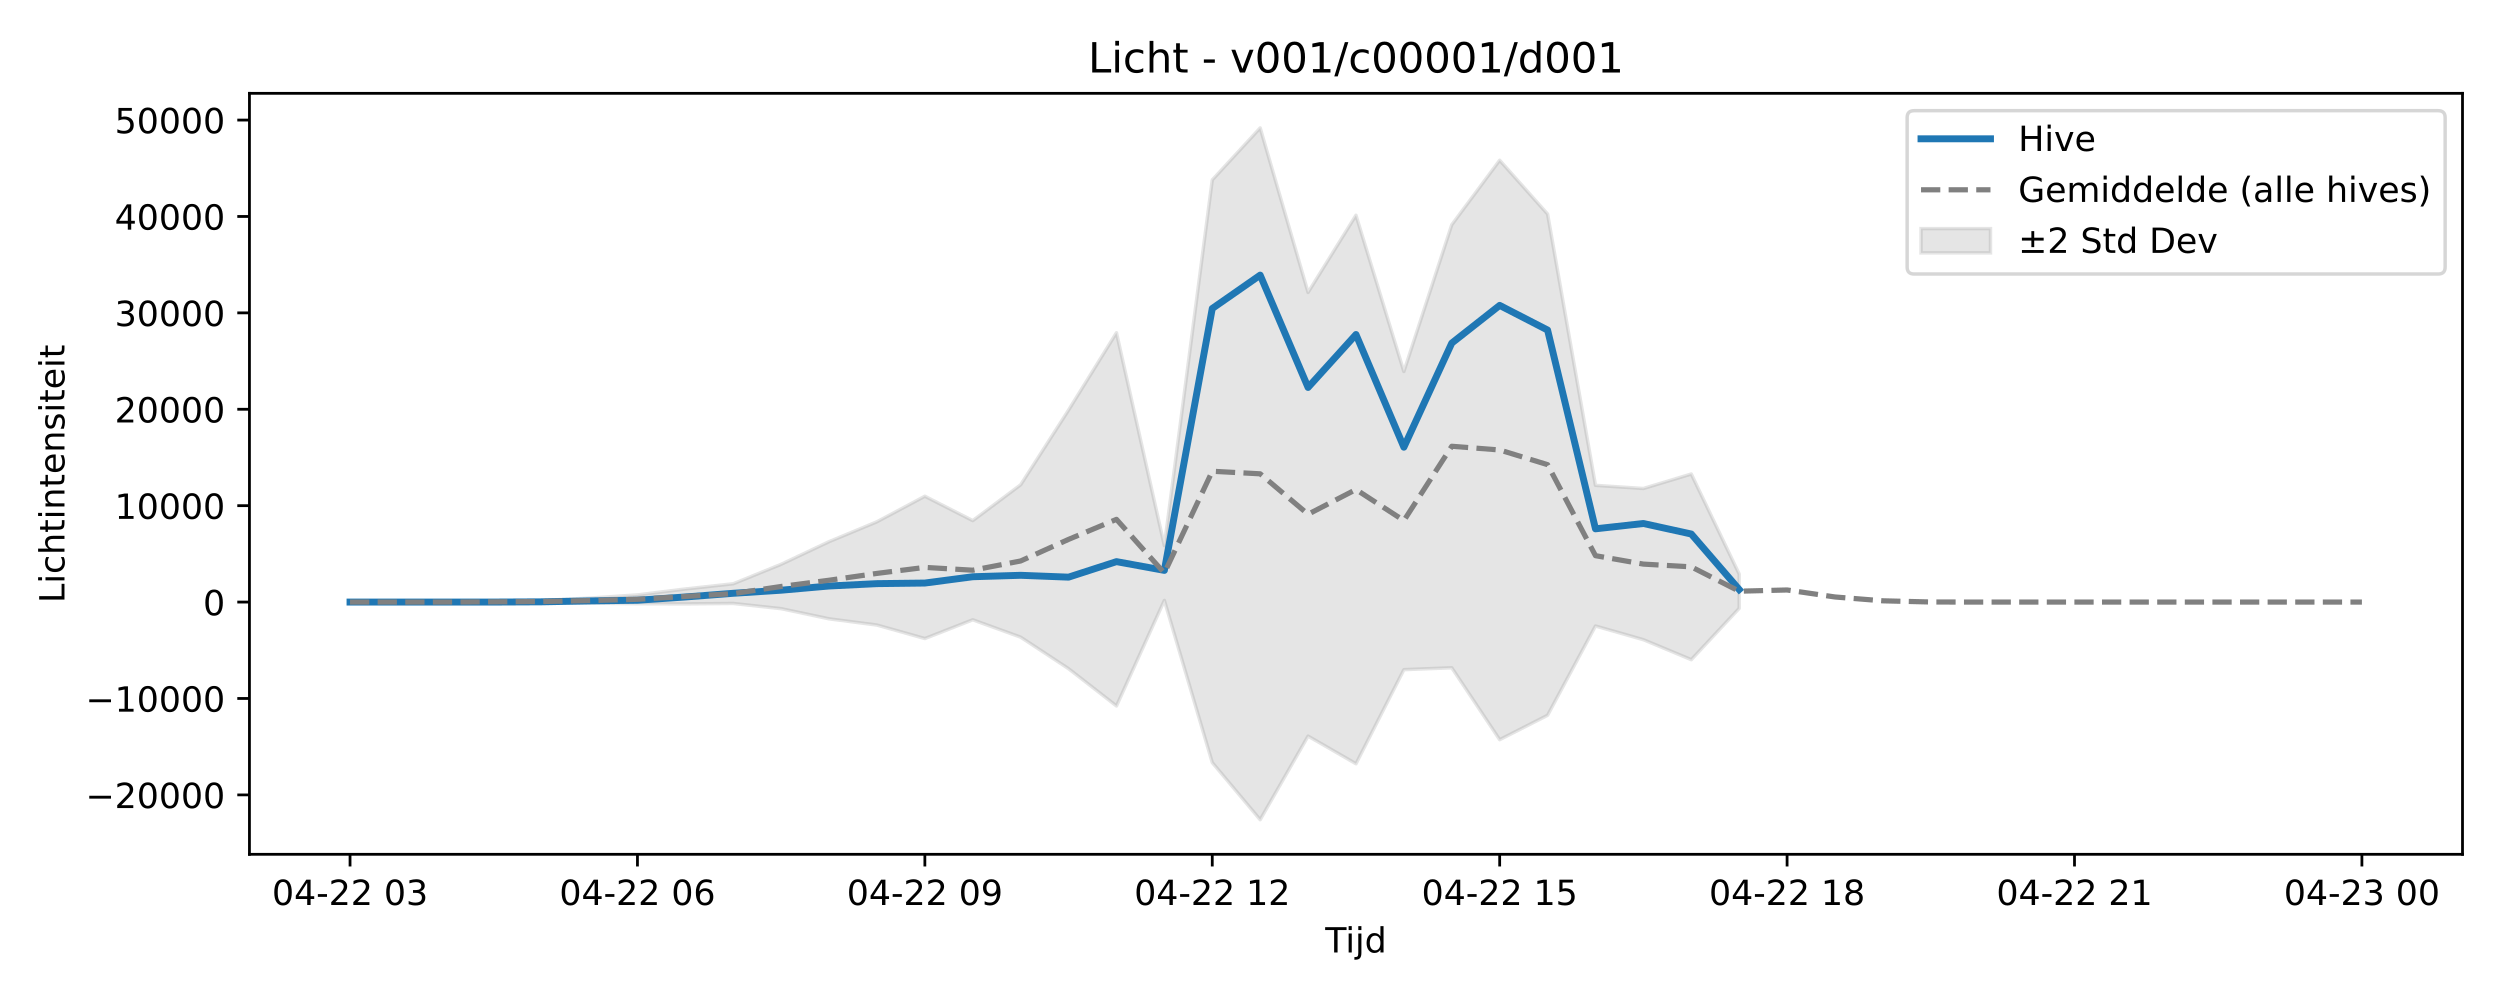
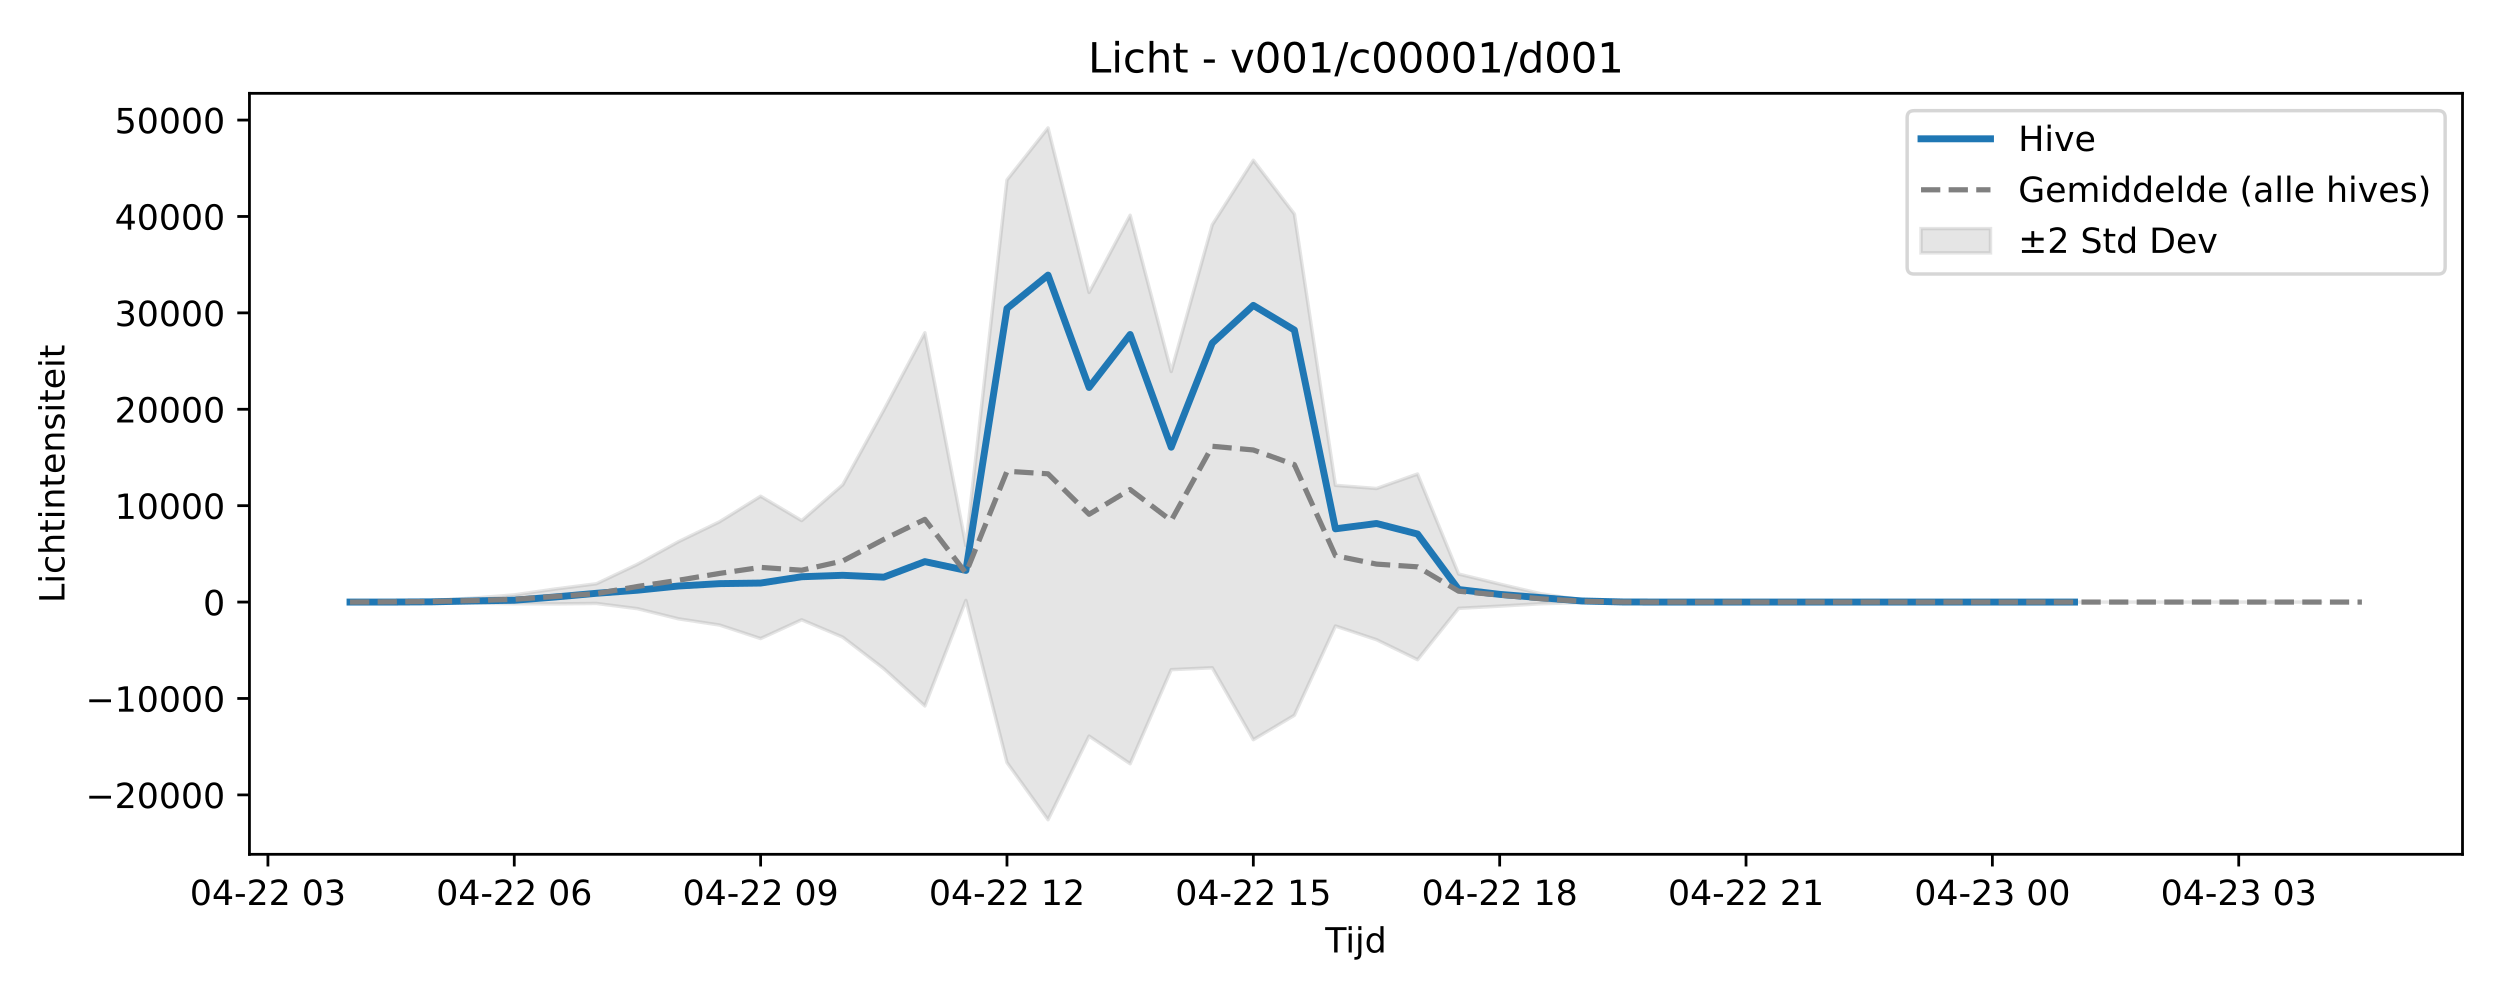
<svg xmlns="http://www.w3.org/2000/svg" xmlns:xlink="http://www.w3.org/1999/xlink" width="720pt" height="288pt" viewBox="0 0 720 288" version="1.1">
  <defs>
    <style type="text/css">*{stroke-linejoin: round; stroke-linecap: butt}</style>
  </defs>
  <g id="figure_1">
    <g id="patch_1">
      <path d="M 0 288  L 720 288  L 720 0  L 0 0  z " style="fill: #ffffff" />
    </g>
    <g id="axes_1">
      <g id="patch_2">
        <path d="M 71.84 246.04  L 709.2 246.04  L 709.2 26.88  L 71.84 26.88  z " style="fill: #ffffff" />
      </g>
      <g id="FillBetweenPolyCollection_1">
        <defs>
-           <path id="ma3b753f557" d="M 100.811 -114.601  L 100.811 -114.601  L 114.607 -114.601  L 128.402 -114.6  L 142.198 -114.486  L 155.994 -114.456  L 169.789 -114.314  L 183.585 -114.123  L 197.381 -114.081  L 211.176 -114.205  L 224.972 -112.703  L 238.768 -109.777  L 252.563 -107.984  L 266.359 -104.097  L 280.155 -109.498  L 293.95 -104.494  L 307.746 -95.418  L 321.542 -84.686  L 335.337 -115.083  L 349.133 -68.387  L 362.929 -51.922  L 376.724 -75.999  L 390.52 -68.039  L 404.316 -95.134  L 418.111 -95.68  L 431.907 -74.97  L 445.703 -82  L 459.498 -107.708  L 473.294 -103.766  L 487.09 -98.012  L 500.885 -112.794  L 500.885 -122.677  L 500.885 -122.677  L 487.09 -151.487  L 473.294 -147.311  L 459.498 -148.223  L 445.703 -226.359  L 431.907 -241.841  L 418.111 -223.268  L 404.316 -181.001  L 390.52 -226.006  L 376.724 -203.78  L 362.929 -251.158  L 349.133 -236.176  L 335.337 -130.831  L 321.542 -192.163  L 307.746 -169.901  L 293.95 -148.384  L 280.155 -138.063  L 266.359 -145.086  L 252.563 -137.736  L 238.768 -132.004  L 224.972 -125.49  L 211.176 -119.878  L 197.381 -118.375  L 183.585 -116.676  L 169.789 -115.75  L 155.994 -115.075  L 142.198 -114.841  L 128.402 -114.605  L 114.607 -114.601  L 100.811 -114.601  z " style="stroke: #808080; stroke-opacity: 0.2" />
+           <path id="m016b1393c5" d="M 100.811 -114.608  L 100.811 -114.599  L 112.636 -114.486  L 124.461 -114.456  L 136.285 -114.314  L 148.11 -114.123  L 159.935 -114.081  L 171.76 -114.205  L 183.585 -112.703  L 195.41 -109.777  L 207.235 -107.984  L 219.06 -104.097  L 230.884 -109.498  L 242.709 -104.494  L 254.534 -95.418  L 266.359 -84.686  L 278.184 -115.083  L 290.009 -68.387  L 301.834 -51.922  L 313.658 -75.999  L 325.483 -68.039  L 337.308 -95.134  L 349.133 -95.68  L 360.958 -74.97  L 372.783 -82  L 384.608 -107.708  L 396.432 -103.766  L 408.257 -98.012  L 420.082 -112.794  L 431.907 -113.43  L 443.732 -114.117  L 455.557 -114.45  L 467.382 -114.588  L 479.206 -114.601  L 491.031 -114.601  L 502.856 -114.601  L 514.681 -114.601  L 526.506 -114.601  L 538.331 -114.601  L 550.156 -114.601  L 561.98 -114.601  L 573.805 -114.601  L 585.63 -114.601  L 597.455 -114.601  L 609.28 -114.601  L 621.105 -114.601  L 632.93 -114.601  L 644.755 -114.601  L 656.579 -114.601  L 668.404 -114.6  L 668.404 -114.604  L 668.404 -114.604  L 656.579 -114.601  L 644.755 -114.601  L 632.93 -114.601  L 621.105 -114.601  L 609.28 -114.601  L 597.455 -114.601  L 585.63 -114.601  L 573.805 -114.601  L 561.98 -114.601  L 550.156 -114.601  L 538.331 -114.601  L 526.506 -114.601  L 514.681 -114.601  L 502.856 -114.601  L 491.031 -114.601  L 479.206 -114.601  L 467.382 -114.649  L 455.557 -115.218  L 443.732 -117.004  L 431.907 -119.793  L 420.082 -122.677  L 408.257 -151.487  L 396.432 -147.311  L 384.608 -148.223  L 372.783 -226.359  L 360.958 -241.841  L 349.133 -223.268  L 337.308 -181.001  L 325.483 -226.006  L 313.658 -203.78  L 301.834 -251.158  L 290.009 -236.176  L 278.184 -130.831  L 266.359 -192.163  L 254.534 -169.901  L 242.709 -148.384  L 230.884 -138.063  L 219.06 -145.086  L 207.235 -137.736  L 195.41 -132.004  L 183.585 -125.49  L 171.76 -119.878  L 159.935 -118.375  L 148.11 -116.676  L 136.285 -115.75  L 124.461 -115.075  L 112.636 -114.841  L 100.811 -114.608  z " style="stroke: #808080; stroke-opacity: 0.2" />
        </defs>
-         <g clip-path="url(#p5221fff1f2)">
-           <use xlink:href="#ma3b753f557" x="0" y="288" style="fill: #808080; fill-opacity: 0.2; stroke: #808080; stroke-opacity: 0.2" />
+         <g clip-path="url(#pf7e1bf80a8)">
+           <use xlink:href="#m016b1393c5" x="0" y="288" style="fill: #808080; fill-opacity: 0.2; stroke: #808080; stroke-opacity: 0.2" />
        </g>
      </g>
      <g id="matplotlib.axis_1">
        <g id="xtick_1">
          <g id="line2d_1">
            <defs>
-               <path id="m36a7783a3d" d="M 0 0  L 0 3.5  " style="stroke: #000000; stroke-width: 0.8" />
-             </defs>
-             <g>
-               <use xlink:href="#m36a7783a3d" x="100.811" y="246.04" style="stroke: #000000; stroke-width: 0.8" />
+               <path id="mf1c0e1a782" d="M 0 0  L 0 3.5  " style="stroke: #000000; stroke-width: 0.8" />
+             </defs>
+             <g>
+               <use xlink:href="#mf1c0e1a782" x="77.161" y="246.04" style="stroke: #000000; stroke-width: 0.8" />
            </g>
          </g>
          <g id="text_1">
-             <g transform="translate(78.33044 260.6384) scale(0.1 -0.1)">
+             <g transform="translate(54.68072 260.6384) scale(0.1 -0.1)">
              <defs>
                <path id="DejaVuSans-30" d="M 2034 4250  Q 1547 4250 1301 3770  Q 1056 3291 1056 2328  Q 1056 1369 1301 889  Q 1547 409 2034 409  Q 2525 409 2770 889  Q 3016 1369 3016 2328  Q 3016 3291 2770 3770  Q 2525 4250 2034 4250  z M 2034 4750  Q 2819 4750 3233 4129  Q 3647 3509 3647 2328  Q 3647 1150 3233 529  Q 2819 -91 2034 -91  Q 1250 -91 836 529  Q 422 1150 422 2328  Q 422 3509 836 4129  Q 1250 4750 2034 4750  z " transform="scale(0.015625)" />
                <path id="DejaVuSans-34" d="M 2419 4116  L 825 1625  L 2419 1625  L 2419 4116  z M 2253 4666  L 3047 4666  L 3047 1625  L 3713 1625  L 3713 1100  L 3047 1100  L 3047 0  L 2419 0  L 2419 1100  L 313 1100  L 313 1709  L 2253 4666  z " transform="scale(0.015625)" />
                <path id="DejaVuSans-2d" d="M 313 2009  L 1997 2009  L 1997 1497  L 313 1497  L 313 2009  z " transform="scale(0.015625)" />
                <path id="DejaVuSans-32" d="M 1228 531  L 3431 531  L 3431 0  L 469 0  L 469 531  Q 828 903 1448 1529  Q 2069 2156 2228 2338  Q 2531 2678 2651 2914  Q 2772 3150 2772 3378  Q 2772 3750 2511 3984  Q 2250 4219 1831 4219  Q 1534 4219 1204 4116  Q 875 4013 500 3803  L 500 4441  Q 881 4594 1212 4672  Q 1544 4750 1819 4750  Q 2544 4750 2975 4387  Q 3406 4025 3406 3419  Q 3406 3131 3298 2873  Q 3191 2616 2906 2266  Q 2828 2175 2409 1742  Q 1991 1309 1228 531  z " transform="scale(0.015625)" />
                <path id="DejaVuSans-20" transform="scale(0.015625)" />
                <path id="DejaVuSans-33" d="M 2597 2516  Q 3050 2419 3304 2112  Q 3559 1806 3559 1356  Q 3559 666 3084 287  Q 2609 -91 1734 -91  Q 1441 -91 1130 -33  Q 819 25 488 141  L 488 750  Q 750 597 1062 519  Q 1375 441 1716 441  Q 2309 441 2620 675  Q 2931 909 2931 1356  Q 2931 1769 2642 2001  Q 2353 2234 1838 2234  L 1294 2234  L 1294 2753  L 1863 2753  Q 2328 2753 2575 2939  Q 2822 3125 2822 3475  Q 2822 3834 2567 4026  Q 2313 4219 1838 4219  Q 1578 4219 1281 4162  Q 984 4106 628 3988  L 628 4550  Q 988 4650 1302 4700  Q 1616 4750 1894 4750  Q 2613 4750 3031 4423  Q 3450 4097 3450 3541  Q 3450 3153 3228 2886  Q 3006 2619 2597 2516  z " transform="scale(0.015625)" />
              </defs>
              <use xlink:href="#DejaVuSans-30" />
              <use xlink:href="#DejaVuSans-34" transform="translate(63.62305 0)" />
              <use xlink:href="#DejaVuSans-2d" transform="translate(127.2461 0)" />
              <use xlink:href="#DejaVuSans-32" transform="translate(163.3301 0)" />
              <use xlink:href="#DejaVuSans-32" transform="translate(226.9531 0)" />
              <use xlink:href="#DejaVuSans-20" transform="translate(290.5762 0)" />
              <use xlink:href="#DejaVuSans-30" transform="translate(322.3633 0)" />
              <use xlink:href="#DejaVuSans-33" transform="translate(385.9863 0)" />
            </g>
          </g>
        </g>
        <g id="xtick_2">
          <g id="line2d_2">
            <g>
-               <use xlink:href="#m36a7783a3d" x="183.585" y="246.04" style="stroke: #000000; stroke-width: 0.8" />
+               <use xlink:href="#mf1c0e1a782" x="148.11" y="246.04" style="stroke: #000000; stroke-width: 0.8" />
            </g>
          </g>
          <g id="text_2">
-             <g transform="translate(161.1045 260.6384) scale(0.1 -0.1)">
+             <g transform="translate(125.6299 260.6384) scale(0.1 -0.1)">
              <defs>
                <path id="DejaVuSans-36" d="M 2113 2584  Q 1688 2584 1439 2293  Q 1191 2003 1191 1497  Q 1191 994 1439 701  Q 1688 409 2113 409  Q 2538 409 2786 701  Q 3034 994 3034 1497  Q 3034 2003 2786 2293  Q 2538 2584 2113 2584  z M 3366 4563  L 3366 3988  Q 3128 4100 2886 4159  Q 2644 4219 2406 4219  Q 1781 4219 1451 3797  Q 1122 3375 1075 2522  Q 1259 2794 1537 2939  Q 1816 3084 2150 3084  Q 2853 3084 3261 2657  Q 3669 2231 3669 1497  Q 3669 778 3244 343  Q 2819 -91 2113 -91  Q 1303 -91 875 529  Q 447 1150 447 2328  Q 447 3434 972 4092  Q 1497 4750 2381 4750  Q 2619 4750 2861 4703  Q 3103 4656 3366 4563  z " transform="scale(0.015625)" />
              </defs>
              <use xlink:href="#DejaVuSans-30" />
              <use xlink:href="#DejaVuSans-34" transform="translate(63.62305 0)" />
              <use xlink:href="#DejaVuSans-2d" transform="translate(127.2461 0)" />
              <use xlink:href="#DejaVuSans-32" transform="translate(163.3301 0)" />
              <use xlink:href="#DejaVuSans-32" transform="translate(226.9531 0)" />
              <use xlink:href="#DejaVuSans-20" transform="translate(290.5762 0)" />
              <use xlink:href="#DejaVuSans-30" transform="translate(322.3633 0)" />
              <use xlink:href="#DejaVuSans-36" transform="translate(385.9863 0)" />
            </g>
          </g>
        </g>
        <g id="xtick_3">
          <g id="line2d_3">
            <g>
-               <use xlink:href="#m36a7783a3d" x="266.359" y="246.04" style="stroke: #000000; stroke-width: 0.8" />
+               <use xlink:href="#mf1c0e1a782" x="219.06" y="246.04" style="stroke: #000000; stroke-width: 0.8" />
            </g>
          </g>
          <g id="text_3">
-             <g transform="translate(243.8785 260.6384) scale(0.1 -0.1)">
+             <g transform="translate(196.579 260.6384) scale(0.1 -0.1)">
              <defs>
                <path id="DejaVuSans-39" d="M 703 97  L 703 672  Q 941 559 1184 500  Q 1428 441 1663 441  Q 2288 441 2617 861  Q 2947 1281 2994 2138  Q 2813 1869 2534 1725  Q 2256 1581 1919 1581  Q 1219 1581 811 2004  Q 403 2428 403 3163  Q 403 3881 828 4315  Q 1253 4750 1959 4750  Q 2769 4750 3195 4129  Q 3622 3509 3622 2328  Q 3622 1225 3098 567  Q 2575 -91 1691 -91  Q 1453 -91 1209 -44  Q 966 3 703 97  z M 1959 2075  Q 2384 2075 2632 2365  Q 2881 2656 2881 3163  Q 2881 3666 2632 3958  Q 2384 4250 1959 4250  Q 1534 4250 1286 3958  Q 1038 3666 1038 3163  Q 1038 2656 1286 2365  Q 1534 2075 1959 2075  z " transform="scale(0.015625)" />
              </defs>
              <use xlink:href="#DejaVuSans-30" />
              <use xlink:href="#DejaVuSans-34" transform="translate(63.62305 0)" />
              <use xlink:href="#DejaVuSans-2d" transform="translate(127.2461 0)" />
              <use xlink:href="#DejaVuSans-32" transform="translate(163.3301 0)" />
              <use xlink:href="#DejaVuSans-32" transform="translate(226.9531 0)" />
              <use xlink:href="#DejaVuSans-20" transform="translate(290.5762 0)" />
              <use xlink:href="#DejaVuSans-30" transform="translate(322.3633 0)" />
              <use xlink:href="#DejaVuSans-39" transform="translate(385.9863 0)" />
            </g>
          </g>
        </g>
        <g id="xtick_4">
          <g id="line2d_4">
            <g>
-               <use xlink:href="#m36a7783a3d" x="349.133" y="246.04" style="stroke: #000000; stroke-width: 0.8" />
+               <use xlink:href="#mf1c0e1a782" x="290.009" y="246.04" style="stroke: #000000; stroke-width: 0.8" />
            </g>
          </g>
          <g id="text_4">
-             <g transform="translate(326.6525 260.6384) scale(0.1 -0.1)">
+             <g transform="translate(267.5282 260.6384) scale(0.1 -0.1)">
              <defs>
                <path id="DejaVuSans-31" d="M 794 531  L 1825 531  L 1825 4091  L 703 3866  L 703 4441  L 1819 4666  L 2450 4666  L 2450 531  L 3481 531  L 3481 0  L 794 0  L 794 531  z " transform="scale(0.015625)" />
              </defs>
              <use xlink:href="#DejaVuSans-30" />
              <use xlink:href="#DejaVuSans-34" transform="translate(63.62305 0)" />
              <use xlink:href="#DejaVuSans-2d" transform="translate(127.2461 0)" />
              <use xlink:href="#DejaVuSans-32" transform="translate(163.3301 0)" />
              <use xlink:href="#DejaVuSans-32" transform="translate(226.9531 0)" />
              <use xlink:href="#DejaVuSans-20" transform="translate(290.5762 0)" />
              <use xlink:href="#DejaVuSans-31" transform="translate(322.3633 0)" />
              <use xlink:href="#DejaVuSans-32" transform="translate(385.9863 0)" />
            </g>
          </g>
        </g>
        <g id="xtick_5">
          <g id="line2d_5">
            <g>
-               <use xlink:href="#m36a7783a3d" x="431.907" y="246.04" style="stroke: #000000; stroke-width: 0.8" />
+               <use xlink:href="#mf1c0e1a782" x="360.958" y="246.04" style="stroke: #000000; stroke-width: 0.8" />
            </g>
          </g>
          <g id="text_5">
-             <g transform="translate(409.4265 260.6384) scale(0.1 -0.1)">
+             <g transform="translate(338.4774 260.6384) scale(0.1 -0.1)">
              <defs>
                <path id="DejaVuSans-35" d="M 691 4666  L 3169 4666  L 3169 4134  L 1269 4134  L 1269 2991  Q 1406 3038 1543 3061  Q 1681 3084 1819 3084  Q 2600 3084 3056 2656  Q 3513 2228 3513 1497  Q 3513 744 3044 326  Q 2575 -91 1722 -91  Q 1428 -91 1123 -41  Q 819 9 494 109  L 494 744  Q 775 591 1075 516  Q 1375 441 1709 441  Q 2250 441 2565 725  Q 2881 1009 2881 1497  Q 2881 1984 2565 2268  Q 2250 2553 1709 2553  Q 1456 2553 1204 2497  Q 953 2441 691 2322  L 691 4666  z " transform="scale(0.015625)" />
              </defs>
              <use xlink:href="#DejaVuSans-30" />
              <use xlink:href="#DejaVuSans-34" transform="translate(63.62305 0)" />
              <use xlink:href="#DejaVuSans-2d" transform="translate(127.2461 0)" />
              <use xlink:href="#DejaVuSans-32" transform="translate(163.3301 0)" />
              <use xlink:href="#DejaVuSans-32" transform="translate(226.9531 0)" />
              <use xlink:href="#DejaVuSans-20" transform="translate(290.5762 0)" />
              <use xlink:href="#DejaVuSans-31" transform="translate(322.3633 0)" />
              <use xlink:href="#DejaVuSans-35" transform="translate(385.9863 0)" />
            </g>
          </g>
        </g>
        <g id="xtick_6">
          <g id="line2d_6">
            <g>
-               <use xlink:href="#m36a7783a3d" x="514.681" y="246.04" style="stroke: #000000; stroke-width: 0.8" />
+               <use xlink:href="#mf1c0e1a782" x="431.907" y="246.04" style="stroke: #000000; stroke-width: 0.8" />
            </g>
          </g>
          <g id="text_6">
-             <g transform="translate(492.2006 260.6384) scale(0.1 -0.1)">
+             <g transform="translate(409.4265 260.6384) scale(0.1 -0.1)">
              <defs>
                <path id="DejaVuSans-38" d="M 2034 2216  Q 1584 2216 1326 1975  Q 1069 1734 1069 1313  Q 1069 891 1326 650  Q 1584 409 2034 409  Q 2484 409 2743 651  Q 3003 894 3003 1313  Q 3003 1734 2745 1975  Q 2488 2216 2034 2216  z M 1403 2484  Q 997 2584 770 2862  Q 544 3141 544 3541  Q 544 4100 942 4425  Q 1341 4750 2034 4750  Q 2731 4750 3128 4425  Q 3525 4100 3525 3541  Q 3525 3141 3298 2862  Q 3072 2584 2669 2484  Q 3125 2378 3379 2068  Q 3634 1759 3634 1313  Q 3634 634 3220 271  Q 2806 -91 2034 -91  Q 1263 -91 848 271  Q 434 634 434 1313  Q 434 1759 690 2068  Q 947 2378 1403 2484  z M 1172 3481  Q 1172 3119 1398 2916  Q 1625 2713 2034 2713  Q 2441 2713 2670 2916  Q 2900 3119 2900 3481  Q 2900 3844 2670 4047  Q 2441 4250 2034 4250  Q 1625 4250 1398 4047  Q 1172 3844 1172 3481  z " transform="scale(0.015625)" />
              </defs>
              <use xlink:href="#DejaVuSans-30" />
              <use xlink:href="#DejaVuSans-34" transform="translate(63.62305 0)" />
              <use xlink:href="#DejaVuSans-2d" transform="translate(127.2461 0)" />
              <use xlink:href="#DejaVuSans-32" transform="translate(163.3301 0)" />
              <use xlink:href="#DejaVuSans-32" transform="translate(226.9531 0)" />
              <use xlink:href="#DejaVuSans-20" transform="translate(290.5762 0)" />
              <use xlink:href="#DejaVuSans-31" transform="translate(322.3633 0)" />
              <use xlink:href="#DejaVuSans-38" transform="translate(385.9863 0)" />
            </g>
          </g>
        </g>
        <g id="xtick_7">
          <g id="line2d_7">
            <g>
-               <use xlink:href="#m36a7783a3d" x="597.455" y="246.04" style="stroke: #000000; stroke-width: 0.8" />
+               <use xlink:href="#mf1c0e1a782" x="502.856" y="246.04" style="stroke: #000000; stroke-width: 0.8" />
            </g>
          </g>
          <g id="text_7">
-             <g transform="translate(574.9746 260.6384) scale(0.1 -0.1)">
+             <g transform="translate(480.3757 260.6384) scale(0.1 -0.1)">
              <use xlink:href="#DejaVuSans-30" />
              <use xlink:href="#DejaVuSans-34" transform="translate(63.62305 0)" />
              <use xlink:href="#DejaVuSans-2d" transform="translate(127.2461 0)" />
              <use xlink:href="#DejaVuSans-32" transform="translate(163.3301 0)" />
              <use xlink:href="#DejaVuSans-32" transform="translate(226.9531 0)" />
              <use xlink:href="#DejaVuSans-20" transform="translate(290.5762 0)" />
              <use xlink:href="#DejaVuSans-32" transform="translate(322.3633 0)" />
              <use xlink:href="#DejaVuSans-31" transform="translate(385.9863 0)" />
            </g>
          </g>
        </g>
        <g id="xtick_8">
          <g id="line2d_8">
            <g>
-               <use xlink:href="#m36a7783a3d" x="680.229" y="246.04" style="stroke: #000000; stroke-width: 0.8" />
+               <use xlink:href="#mf1c0e1a782" x="573.805" y="246.04" style="stroke: #000000; stroke-width: 0.8" />
            </g>
          </g>
          <g id="text_8">
-             <g transform="translate(657.7486 260.6384) scale(0.1 -0.1)">
+             <g transform="translate(551.3249 260.6384) scale(0.1 -0.1)">
              <use xlink:href="#DejaVuSans-30" />
              <use xlink:href="#DejaVuSans-34" transform="translate(63.62305 0)" />
              <use xlink:href="#DejaVuSans-2d" transform="translate(127.2461 0)" />
              <use xlink:href="#DejaVuSans-32" transform="translate(163.3301 0)" />
              <use xlink:href="#DejaVuSans-33" transform="translate(226.9531 0)" />
              <use xlink:href="#DejaVuSans-20" transform="translate(290.5762 0)" />
              <use xlink:href="#DejaVuSans-30" transform="translate(322.3633 0)" />
              <use xlink:href="#DejaVuSans-30" transform="translate(385.9863 0)" />
            </g>
          </g>
        </g>
-         <g id="text_9">
+         <g id="xtick_9">
+           <g id="line2d_9">
+             <g>
+               <use xlink:href="#mf1c0e1a782" x="644.755" y="246.04" style="stroke: #000000; stroke-width: 0.8" />
+             </g>
+           </g>
+           <g id="text_9">
+             <g transform="translate(622.274 260.6384) scale(0.1 -0.1)">
+               <use xlink:href="#DejaVuSans-30" />
+               <use xlink:href="#DejaVuSans-34" transform="translate(63.62305 0)" />
+               <use xlink:href="#DejaVuSans-2d" transform="translate(127.2461 0)" />
+               <use xlink:href="#DejaVuSans-32" transform="translate(163.3301 0)" />
+               <use xlink:href="#DejaVuSans-33" transform="translate(226.9531 0)" />
+               <use xlink:href="#DejaVuSans-20" transform="translate(290.5762 0)" />
+               <use xlink:href="#DejaVuSans-30" transform="translate(322.3633 0)" />
+               <use xlink:href="#DejaVuSans-33" transform="translate(385.9863 0)" />
+             </g>
+           </g>
+         </g>
+         <g id="text_10">
          <g transform="translate(381.67 274.3166) scale(0.1 -0.1)">
            <defs>
              <path id="DejaVuSans-54" d="M -19 4666  L 3928 4666  L 3928 4134  L 2272 4134  L 2272 0  L 1638 0  L 1638 4134  L -19 4134  L -19 4666  z " transform="scale(0.015625)" />
              <path id="DejaVuSans-69" d="M 603 3500  L 1178 3500  L 1178 0  L 603 0  L 603 3500  z M 603 4863  L 1178 4863  L 1178 4134  L 603 4134  L 603 4863  z " transform="scale(0.015625)" />
              <path id="DejaVuSans-6a" d="M 603 3500  L 1178 3500  L 1178 -63  Q 1178 -731 923 -1031  Q 669 -1331 103 -1331  L -116 -1331  L -116 -844  L 38 -844  Q 366 -844 484 -692  Q 603 -541 603 -63  L 603 3500  z M 603 4863  L 1178 4863  L 1178 4134  L 603 4134  L 603 4863  z " transform="scale(0.015625)" />
              <path id="DejaVuSans-64" d="M 2906 2969  L 2906 4863  L 3481 4863  L 3481 0  L 2906 0  L 2906 525  Q 2725 213 2448 61  Q 2172 -91 1784 -91  Q 1150 -91 751 415  Q 353 922 353 1747  Q 353 2572 751 3078  Q 1150 3584 1784 3584  Q 2172 3584 2448 3432  Q 2725 3281 2906 2969  z M 947 1747  Q 947 1113 1208 752  Q 1469 391 1925 391  Q 2381 391 2643 752  Q 2906 1113 2906 1747  Q 2906 2381 2643 2742  Q 2381 3103 1925 3103  Q 1469 3103 1208 2742  Q 947 2381 947 1747  z " transform="scale(0.015625)" />
            </defs>
            <use xlink:href="#DejaVuSans-54" />
            <use xlink:href="#DejaVuSans-69" transform="translate(57.95898 0)" />
            <use xlink:href="#DejaVuSans-6a" transform="translate(85.74219 0)" />
            <use xlink:href="#DejaVuSans-64" transform="translate(113.5254 0)" />
          </g>
        </g>
      </g>
      <g id="matplotlib.axis_2">
        <g id="ytick_1">
-           <g id="line2d_9">
-             <defs>
-               <path id="mb4a97a7950" d="M 0 0  L -3.5 0  " style="stroke: #000000; stroke-width: 0.8" />
-             </defs>
-             <g>
-               <use xlink:href="#mb4a97a7950" x="71.84" y="228.928" style="stroke: #000000; stroke-width: 0.8" />
-             </g>
-           </g>
-           <g id="text_10">
+           <g id="line2d_10">
+             <defs>
+               <path id="m9970ca9712" d="M 0 0  L -3.5 0  " style="stroke: #000000; stroke-width: 0.8" />
+             </defs>
+             <g>
+               <use xlink:href="#m9970ca9712" x="71.84" y="228.928" style="stroke: #000000; stroke-width: 0.8" />
+             </g>
+           </g>
+           <g id="text_11">
            <g transform="translate(24.64781 232.7272) scale(0.1 -0.1)">
              <defs>
                <path id="DejaVuSans-2212" d="M 678 2272  L 4684 2272  L 4684 1741  L 678 1741  L 678 2272  z " transform="scale(0.015625)" />
              </defs>
              <use xlink:href="#DejaVuSans-2212" />
              <use xlink:href="#DejaVuSans-32" transform="translate(83.78906 0)" />
              <use xlink:href="#DejaVuSans-30" transform="translate(147.4121 0)" />
              <use xlink:href="#DejaVuSans-30" transform="translate(211.0352 0)" />
              <use xlink:href="#DejaVuSans-30" transform="translate(274.6582 0)" />
              <use xlink:href="#DejaVuSans-30" transform="translate(338.2812 0)" />
            </g>
          </g>
        </g>
        <g id="ytick_2">
-           <g id="line2d_10">
-             <g>
-               <use xlink:href="#mb4a97a7950" x="71.84" y="201.163" style="stroke: #000000; stroke-width: 0.8" />
-             </g>
-           </g>
-           <g id="text_11">
+           <g id="line2d_11">
+             <g>
+               <use xlink:href="#m9970ca9712" x="71.84" y="201.163" style="stroke: #000000; stroke-width: 0.8" />
+             </g>
+           </g>
+           <g id="text_12">
            <g transform="translate(24.64781 204.9625) scale(0.1 -0.1)">
              <use xlink:href="#DejaVuSans-2212" />
              <use xlink:href="#DejaVuSans-31" transform="translate(83.78906 0)" />
              <use xlink:href="#DejaVuSans-30" transform="translate(147.4121 0)" />
              <use xlink:href="#DejaVuSans-30" transform="translate(211.0352 0)" />
              <use xlink:href="#DejaVuSans-30" transform="translate(274.6582 0)" />
              <use xlink:href="#DejaVuSans-30" transform="translate(338.2812 0)" />
            </g>
          </g>
        </g>
        <g id="ytick_3">
-           <g id="line2d_11">
-             <g>
-               <use xlink:href="#mb4a97a7950" x="71.84" y="173.399" style="stroke: #000000; stroke-width: 0.8" />
-             </g>
-           </g>
-           <g id="text_12">
+           <g id="line2d_12">
+             <g>
+               <use xlink:href="#m9970ca9712" x="71.84" y="173.399" style="stroke: #000000; stroke-width: 0.8" />
+             </g>
+           </g>
+           <g id="text_13">
            <g transform="translate(58.4775 177.1978) scale(0.1 -0.1)">
              <use xlink:href="#DejaVuSans-30" />
            </g>
          </g>
        </g>
        <g id="ytick_4">
-           <g id="line2d_12">
-             <g>
-               <use xlink:href="#mb4a97a7950" x="71.84" y="145.634" style="stroke: #000000; stroke-width: 0.8" />
-             </g>
-           </g>
-           <g id="text_13">
+           <g id="line2d_13">
+             <g>
+               <use xlink:href="#m9970ca9712" x="71.84" y="145.634" style="stroke: #000000; stroke-width: 0.8" />
+             </g>
+           </g>
+           <g id="text_14">
            <g transform="translate(33.0275 149.4331) scale(0.1 -0.1)">
              <use xlink:href="#DejaVuSans-31" />
              <use xlink:href="#DejaVuSans-30" transform="translate(63.62305 0)" />
              <use xlink:href="#DejaVuSans-30" transform="translate(127.2461 0)" />
              <use xlink:href="#DejaVuSans-30" transform="translate(190.8691 0)" />
              <use xlink:href="#DejaVuSans-30" transform="translate(254.4922 0)" />
            </g>
          </g>
        </g>
        <g id="ytick_5">
-           <g id="line2d_13">
-             <g>
-               <use xlink:href="#mb4a97a7950" x="71.84" y="117.869" style="stroke: #000000; stroke-width: 0.8" />
-             </g>
-           </g>
-           <g id="text_14">
+           <g id="line2d_14">
+             <g>
+               <use xlink:href="#m9970ca9712" x="71.84" y="117.869" style="stroke: #000000; stroke-width: 0.8" />
+             </g>
+           </g>
+           <g id="text_15">
            <g transform="translate(33.0275 121.6685) scale(0.1 -0.1)">
              <use xlink:href="#DejaVuSans-32" />
              <use xlink:href="#DejaVuSans-30" transform="translate(63.62305 0)" />
              <use xlink:href="#DejaVuSans-30" transform="translate(127.2461 0)" />
              <use xlink:href="#DejaVuSans-30" transform="translate(190.8691 0)" />
              <use xlink:href="#DejaVuSans-30" transform="translate(254.4922 0)" />
            </g>
          </g>
        </g>
        <g id="ytick_6">
-           <g id="line2d_14">
-             <g>
-               <use xlink:href="#mb4a97a7950" x="71.84" y="90.105" style="stroke: #000000; stroke-width: 0.8" />
-             </g>
-           </g>
-           <g id="text_15">
+           <g id="line2d_15">
+             <g>
+               <use xlink:href="#m9970ca9712" x="71.84" y="90.105" style="stroke: #000000; stroke-width: 0.8" />
+             </g>
+           </g>
+           <g id="text_16">
            <g transform="translate(33.0275 93.90377) scale(0.1 -0.1)">
              <use xlink:href="#DejaVuSans-33" />
              <use xlink:href="#DejaVuSans-30" transform="translate(63.62305 0)" />
              <use xlink:href="#DejaVuSans-30" transform="translate(127.2461 0)" />
              <use xlink:href="#DejaVuSans-30" transform="translate(190.8691 0)" />
              <use xlink:href="#DejaVuSans-30" transform="translate(254.4922 0)" />
            </g>
          </g>
        </g>
        <g id="ytick_7">
-           <g id="line2d_15">
-             <g>
-               <use xlink:href="#mb4a97a7950" x="71.84" y="62.34" style="stroke: #000000; stroke-width: 0.8" />
-             </g>
-           </g>
-           <g id="text_16">
+           <g id="line2d_16">
+             <g>
+               <use xlink:href="#m9970ca9712" x="71.84" y="62.34" style="stroke: #000000; stroke-width: 0.8" />
+             </g>
+           </g>
+           <g id="text_17">
            <g transform="translate(33.0275 66.13909) scale(0.1 -0.1)">
              <use xlink:href="#DejaVuSans-34" />
              <use xlink:href="#DejaVuSans-30" transform="translate(63.62305 0)" />
              <use xlink:href="#DejaVuSans-30" transform="translate(127.2461 0)" />
              <use xlink:href="#DejaVuSans-30" transform="translate(190.8691 0)" />
              <use xlink:href="#DejaVuSans-30" transform="translate(254.4922 0)" />
            </g>
          </g>
        </g>
        <g id="ytick_8">
-           <g id="line2d_16">
-             <g>
-               <use xlink:href="#mb4a97a7950" x="71.84" y="34.575" style="stroke: #000000; stroke-width: 0.8" />
-             </g>
-           </g>
-           <g id="text_17">
+           <g id="line2d_17">
+             <g>
+               <use xlink:href="#m9970ca9712" x="71.84" y="34.575" style="stroke: #000000; stroke-width: 0.8" />
+             </g>
+           </g>
+           <g id="text_18">
            <g transform="translate(33.0275 38.37441) scale(0.1 -0.1)">
              <use xlink:href="#DejaVuSans-35" />
              <use xlink:href="#DejaVuSans-30" transform="translate(63.62305 0)" />
              <use xlink:href="#DejaVuSans-30" transform="translate(127.2461 0)" />
              <use xlink:href="#DejaVuSans-30" transform="translate(190.8691 0)" />
              <use xlink:href="#DejaVuSans-30" transform="translate(254.4922 0)" />
            </g>
          </g>
        </g>
-         <g id="text_18">
+         <g id="text_19">
          <g transform="translate(18.56812 173.6561) rotate(-90) scale(0.1 -0.1)">
            <defs>
              <path id="DejaVuSans-4c" d="M 628 4666  L 1259 4666  L 1259 531  L 3531 531  L 3531 0  L 628 0  L 628 4666  z " transform="scale(0.015625)" />
              <path id="DejaVuSans-63" d="M 3122 3366  L 3122 2828  Q 2878 2963 2633 3030  Q 2388 3097 2138 3097  Q 1578 3097 1268 2742  Q 959 2388 959 1747  Q 959 1106 1268 751  Q 1578 397 2138 397  Q 2388 397 2633 464  Q 2878 531 3122 666  L 3122 134  Q 2881 22 2623 -34  Q 2366 -91 2075 -91  Q 1284 -91 818 406  Q 353 903 353 1747  Q 353 2603 823 3093  Q 1294 3584 2113 3584  Q 2378 3584 2631 3529  Q 2884 3475 3122 3366  z " transform="scale(0.015625)" />
              <path id="DejaVuSans-68" d="M 3513 2113  L 3513 0  L 2938 0  L 2938 2094  Q 2938 2591 2744 2837  Q 2550 3084 2163 3084  Q 1697 3084 1428 2787  Q 1159 2491 1159 1978  L 1159 0  L 581 0  L 581 4863  L 1159 4863  L 1159 2956  Q 1366 3272 1645 3428  Q 1925 3584 2291 3584  Q 2894 3584 3203 3211  Q 3513 2838 3513 2113  z " transform="scale(0.015625)" />
              <path id="DejaVuSans-74" d="M 1172 4494  L 1172 3500  L 2356 3500  L 2356 3053  L 1172 3053  L 1172 1153  Q 1172 725 1289 603  Q 1406 481 1766 481  L 2356 481  L 2356 0  L 1766 0  Q 1100 0 847 248  Q 594 497 594 1153  L 594 3053  L 172 3053  L 172 3500  L 594 3500  L 594 4494  L 1172 4494  z " transform="scale(0.015625)" />
              <path id="DejaVuSans-6e" d="M 3513 2113  L 3513 0  L 2938 0  L 2938 2094  Q 2938 2591 2744 2837  Q 2550 3084 2163 3084  Q 1697 3084 1428 2787  Q 1159 2491 1159 1978  L 1159 0  L 581 0  L 581 3500  L 1159 3500  L 1159 2956  Q 1366 3272 1645 3428  Q 1925 3584 2291 3584  Q 2894 3584 3203 3211  Q 3513 2838 3513 2113  z " transform="scale(0.015625)" />
              <path id="DejaVuSans-65" d="M 3597 1894  L 3597 1613  L 953 1613  Q 991 1019 1311 708  Q 1631 397 2203 397  Q 2534 397 2845 478  Q 3156 559 3463 722  L 3463 178  Q 3153 47 2828 -22  Q 2503 -91 2169 -91  Q 1331 -91 842 396  Q 353 884 353 1716  Q 353 2575 817 3079  Q 1281 3584 2069 3584  Q 2775 3584 3186 3129  Q 3597 2675 3597 1894  z M 3022 2063  Q 3016 2534 2758 2815  Q 2500 3097 2075 3097  Q 1594 3097 1305 2825  Q 1016 2553 972 2059  L 3022 2063  z " transform="scale(0.015625)" />
              <path id="DejaVuSans-73" d="M 2834 3397  L 2834 2853  Q 2591 2978 2328 3040  Q 2066 3103 1784 3103  Q 1356 3103 1142 2972  Q 928 2841 928 2578  Q 928 2378 1081 2264  Q 1234 2150 1697 2047  L 1894 2003  Q 2506 1872 2764 1633  Q 3022 1394 3022 966  Q 3022 478 2636 193  Q 2250 -91 1575 -91  Q 1294 -91 989 -36  Q 684 19 347 128  L 347 722  Q 666 556 975 473  Q 1284 391 1588 391  Q 1994 391 2212 530  Q 2431 669 2431 922  Q 2431 1156 2273 1281  Q 2116 1406 1581 1522  L 1381 1569  Q 847 1681 609 1914  Q 372 2147 372 2553  Q 372 3047 722 3315  Q 1072 3584 1716 3584  Q 2034 3584 2315 3537  Q 2597 3491 2834 3397  z " transform="scale(0.015625)" />
            </defs>
            <use xlink:href="#DejaVuSans-4c" />
            <use xlink:href="#DejaVuSans-69" transform="translate(55.71289 0)" />
            <use xlink:href="#DejaVuSans-63" transform="translate(83.49609 0)" />
            <use xlink:href="#DejaVuSans-68" transform="translate(138.4766 0)" />
            <use xlink:href="#DejaVuSans-74" transform="translate(201.8555 0)" />
            <use xlink:href="#DejaVuSans-69" transform="translate(241.0645 0)" />
            <use xlink:href="#DejaVuSans-6e" transform="translate(268.8477 0)" />
            <use xlink:href="#DejaVuSans-74" transform="translate(332.2266 0)" />
            <use xlink:href="#DejaVuSans-65" transform="translate(371.4355 0)" />
            <use xlink:href="#DejaVuSans-6e" transform="translate(432.959 0)" />
            <use xlink:href="#DejaVuSans-73" transform="translate(496.3379 0)" />
            <use xlink:href="#DejaVuSans-69" transform="translate(548.4375 0)" />
            <use xlink:href="#DejaVuSans-74" transform="translate(576.2207 0)" />
            <use xlink:href="#DejaVuSans-65" transform="translate(615.4297 0)" />
            <use xlink:href="#DejaVuSans-69" transform="translate(676.9531 0)" />
            <use xlink:href="#DejaVuSans-74" transform="translate(704.7363 0)" />
          </g>
        </g>
      </g>
-       <g id="line2d_17">
-         <path d="M 100.811 173.399  L 114.607 173.399  L 128.402 173.399  L 142.198 173.395  L 155.994 173.329  L 169.789 173.062  L 183.585 172.871  L 197.381 171.928  L 211.176 170.867  L 224.972 169.98  L 238.768 168.768  L 252.563 168.089  L 266.359 167.917  L 280.155 166.102  L 293.95 165.687  L 307.746 166.22  L 321.542 161.75  L 335.337 164.27  L 349.133 88.844  L 362.929 79.239  L 376.724 111.582  L 390.52 96.342  L 404.316 128.789  L 418.111 98.808  L 431.907 87.951  L 445.703 95.056  L 459.498 152.3  L 473.294 150.766  L 487.09 153.797  L 500.885 169.781  " clip-path="url(#p5221fff1f2)" style="fill: none; stroke: #1f77b4; stroke-width: 2; stroke-linecap: square" />
-       </g>
      <g id="line2d_18">
-         <path d="M 100.811 173.399  L 114.607 173.399  L 128.402 173.398  L 142.198 173.336  L 155.994 173.235  L 169.789 172.968  L 183.585 172.601  L 197.381 171.772  L 211.176 170.958  L 224.972 168.904  L 238.768 167.109  L 252.563 165.14  L 266.359 163.408  L 280.155 164.22  L 293.95 161.561  L 307.746 155.34  L 321.542 149.575  L 335.337 165.043  L 349.133 135.719  L 362.929 136.46  L 376.724 148.11  L 390.52 140.978  L 404.316 149.932  L 418.111 128.526  L 431.907 129.594  L 445.703 133.82  L 459.498 160.035  L 473.294 162.461  L 487.09 163.251  L 500.885 170.264  L 514.681 169.913  L 528.477 171.928  L 542.272 173.035  L 556.068 173.375  L 569.864 173.399  L 583.659 173.399  L 597.455 173.399  L 611.251 173.399  L 625.046 173.399  L 638.842 173.399  L 652.638 173.399  L 666.433 173.399  L 680.229 173.399  " clip-path="url(#p5221fff1f2)" style="fill: none; stroke-dasharray: 5.55,2.4; stroke-dashoffset: 0; stroke: #808080; stroke-width: 1.5" />
+         <path d="M 100.811 173.399  L 112.636 173.395  L 124.461 173.329  L 136.285 173.062  L 148.11 172.871  L 159.935 171.928  L 171.76 170.867  L 183.585 169.98  L 195.41 168.768  L 207.235 168.089  L 219.06 167.917  L 230.884 166.102  L 242.709 165.687  L 254.534 166.22  L 266.359 161.75  L 278.184 164.27  L 290.009 88.844  L 301.834 79.239  L 313.658 111.582  L 325.483 96.342  L 337.308 128.789  L 349.133 98.808  L 360.958 87.951  L 372.783 95.056  L 384.608 152.3  L 396.432 150.766  L 408.257 153.797  L 420.082 169.781  L 431.907 171.179  L 443.732 172.126  L 455.557 173.077  L 467.382 173.37  L 479.206 173.399  L 491.031 173.399  L 502.856 173.399  L 514.681 173.399  L 526.506 173.399  L 538.331 173.399  L 550.156 173.399  L 561.98 173.399  L 573.805 173.399  L 585.63 173.399  L 597.455 173.399  " clip-path="url(#pf7e1bf80a8)" style="fill: none; stroke: #1f77b4; stroke-width: 2; stroke-linecap: square" />
+       </g>
+       <g id="line2d_19">
+         <path d="M 100.811 173.396  L 112.636 173.336  L 124.461 173.235  L 136.285 172.968  L 148.11 172.601  L 159.935 171.772  L 171.76 170.958  L 183.585 168.904  L 195.41 167.109  L 207.235 165.14  L 219.06 163.408  L 230.884 164.22  L 242.709 161.561  L 254.534 155.34  L 266.359 149.575  L 278.184 165.043  L 290.009 135.719  L 301.834 136.46  L 313.658 148.11  L 325.483 140.978  L 337.308 149.932  L 349.133 128.526  L 360.958 129.594  L 372.783 133.82  L 384.608 160.035  L 396.432 162.461  L 408.257 163.251  L 420.082 170.264  L 431.907 171.389  L 443.732 172.44  L 455.557 173.166  L 467.382 173.381  L 479.206 173.399  L 491.031 173.399  L 502.856 173.399  L 514.681 173.399  L 526.506 173.399  L 538.331 173.399  L 550.156 173.399  L 561.98 173.399  L 573.805 173.399  L 585.63 173.399  L 597.455 173.399  L 609.28 173.399  L 621.105 173.399  L 632.93 173.399  L 644.755 173.399  L 656.579 173.399  L 668.404 173.398  L 680.229 173.394  " clip-path="url(#pf7e1bf80a8)" style="fill: none; stroke-dasharray: 5.55,2.4; stroke-dashoffset: 0; stroke: #808080; stroke-width: 1.5" />
      </g>
      <g id="patch_3">
        <path d="M 71.84 246.04  L 71.84 26.88  " style="fill: none; stroke: #000000; stroke-width: 0.8; stroke-linejoin: miter; stroke-linecap: square" />
      </g>
      <g id="patch_4">
        <path d="M 709.2 246.04  L 709.2 26.88  " style="fill: none; stroke: #000000; stroke-width: 0.8; stroke-linejoin: miter; stroke-linecap: square" />
      </g>
      <g id="patch_5">
        <path d="M 71.84 246.04  L 709.2 246.04  " style="fill: none; stroke: #000000; stroke-width: 0.8; stroke-linejoin: miter; stroke-linecap: square" />
      </g>
      <g id="patch_6">
        <path d="M 71.84 26.88  L 709.2 26.88  " style="fill: none; stroke: #000000; stroke-width: 0.8; stroke-linejoin: miter; stroke-linecap: square" />
      </g>
-       <g id="text_19">
+       <g id="text_20">
        <g transform="translate(313.3834 20.88) scale(0.12 -0.12)">
          <defs>
            <path id="DejaVuSans-76" d="M 191 3500  L 800 3500  L 1894 563  L 2988 3500  L 3597 3500  L 2284 0  L 1503 0  L 191 3500  z " transform="scale(0.015625)" />
            <path id="DejaVuSans-2f" d="M 1625 4666  L 2156 4666  L 531 -594  L 0 -594  L 1625 4666  z " transform="scale(0.015625)" />
          </defs>
          <use xlink:href="#DejaVuSans-4c" />
          <use xlink:href="#DejaVuSans-69" transform="translate(55.71289 0)" />
          <use xlink:href="#DejaVuSans-63" transform="translate(83.49609 0)" />
          <use xlink:href="#DejaVuSans-68" transform="translate(138.4766 0)" />
          <use xlink:href="#DejaVuSans-74" transform="translate(201.8555 0)" />
          <use xlink:href="#DejaVuSans-20" transform="translate(241.0645 0)" />
          <use xlink:href="#DejaVuSans-2d" transform="translate(272.8516 0)" />
          <use xlink:href="#DejaVuSans-20" transform="translate(308.9355 0)" />
          <use xlink:href="#DejaVuSans-76" transform="translate(340.7227 0)" />
          <use xlink:href="#DejaVuSans-30" transform="translate(399.9023 0)" />
          <use xlink:href="#DejaVuSans-30" transform="translate(463.5254 0)" />
          <use xlink:href="#DejaVuSans-31" transform="translate(527.1484 0)" />
          <use xlink:href="#DejaVuSans-2f" transform="translate(590.7715 0)" />
          <use xlink:href="#DejaVuSans-63" transform="translate(624.4629 0)" />
          <use xlink:href="#DejaVuSans-30" transform="translate(679.4434 0)" />
          <use xlink:href="#DejaVuSans-30" transform="translate(743.0664 0)" />
          <use xlink:href="#DejaVuSans-30" transform="translate(806.6895 0)" />
          <use xlink:href="#DejaVuSans-30" transform="translate(870.3125 0)" />
          <use xlink:href="#DejaVuSans-31" transform="translate(933.9355 0)" />
          <use xlink:href="#DejaVuSans-2f" transform="translate(997.5586 0)" />
          <use xlink:href="#DejaVuSans-64" transform="translate(1031.25 0)" />
          <use xlink:href="#DejaVuSans-30" transform="translate(1094.727 0)" />
          <use xlink:href="#DejaVuSans-30" transform="translate(1158.35 0)" />
          <use xlink:href="#DejaVuSans-31" transform="translate(1221.973 0)" />
        </g>
      </g>
      <g id="legend_1">
        <g id="patch_7">
          <path d="M 551.256 78.914  L 702.2 78.914  Q 704.2 78.914 704.2 76.914  L 704.2 33.88  Q 704.2 31.88 702.2 31.88  L 551.256 31.88  Q 549.256 31.88 549.256 33.88  L 549.256 76.914  Q 549.256 78.914 551.256 78.914  z " style="fill: #ffffff; opacity: 0.8; stroke: #cccccc; stroke-linejoin: miter" />
        </g>
-         <g id="line2d_19">
+         <g id="line2d_20">
          <path d="M 553.256 39.978  L 563.256 39.978  L 573.256 39.978  " style="fill: none; stroke: #1f77b4; stroke-width: 2; stroke-linecap: square" />
        </g>
-         <g id="text_20">
+         <g id="text_21">
          <g transform="translate(581.2563 43.47844) scale(0.1 -0.1)">
            <defs>
              <path id="DejaVuSans-48" d="M 628 4666  L 1259 4666  L 1259 2753  L 3553 2753  L 3553 4666  L 4184 4666  L 4184 0  L 3553 0  L 3553 2222  L 1259 2222  L 1259 0  L 628 0  L 628 4666  z " transform="scale(0.015625)" />
            </defs>
            <use xlink:href="#DejaVuSans-48" />
            <use xlink:href="#DejaVuSans-69" transform="translate(75.19531 0)" />
            <use xlink:href="#DejaVuSans-76" transform="translate(102.9785 0)" />
            <use xlink:href="#DejaVuSans-65" transform="translate(162.1582 0)" />
          </g>
        </g>
-         <g id="line2d_20">
+         <g id="line2d_21">
          <path d="M 553.256 54.657  L 563.256 54.657  L 573.256 54.657  " style="fill: none; stroke-dasharray: 5.55,2.4; stroke-dashoffset: 0; stroke: #808080; stroke-width: 1.5" />
        </g>
-         <g id="text_21">
+         <g id="text_22">
          <g transform="translate(581.2563 58.15656) scale(0.1 -0.1)">
            <defs>
              <path id="DejaVuSans-47" d="M 3809 666  L 3809 1919  L 2778 1919  L 2778 2438  L 4434 2438  L 4434 434  Q 4069 175 3628 42  Q 3188 -91 2688 -91  Q 1594 -91 976 548  Q 359 1188 359 2328  Q 359 3472 976 4111  Q 1594 4750 2688 4750  Q 3144 4750 3555 4637  Q 3966 4525 4313 4306  L 4313 3634  Q 3963 3931 3569 4081  Q 3175 4231 2741 4231  Q 1884 4231 1454 3753  Q 1025 3275 1025 2328  Q 1025 1384 1454 906  Q 1884 428 2741 428  Q 3075 428 3337 486  Q 3600 544 3809 666  z " transform="scale(0.015625)" />
              <path id="DejaVuSans-6d" d="M 3328 2828  Q 3544 3216 3844 3400  Q 4144 3584 4550 3584  Q 5097 3584 5394 3201  Q 5691 2819 5691 2113  L 5691 0  L 5113 0  L 5113 2094  Q 5113 2597 4934 2840  Q 4756 3084 4391 3084  Q 3944 3084 3684 2787  Q 3425 2491 3425 1978  L 3425 0  L 2847 0  L 2847 2094  Q 2847 2600 2669 2842  Q 2491 3084 2119 3084  Q 1678 3084 1418 2786  Q 1159 2488 1159 1978  L 1159 0  L 581 0  L 581 3500  L 1159 3500  L 1159 2956  Q 1356 3278 1631 3431  Q 1906 3584 2284 3584  Q 2666 3584 2933 3390  Q 3200 3197 3328 2828  z " transform="scale(0.015625)" />
              <path id="DejaVuSans-6c" d="M 603 4863  L 1178 4863  L 1178 0  L 603 0  L 603 4863  z " transform="scale(0.015625)" />
              <path id="DejaVuSans-28" d="M 1984 4856  Q 1566 4138 1362 3434  Q 1159 2731 1159 2009  Q 1159 1288 1364 580  Q 1569 -128 1984 -844  L 1484 -844  Q 1016 -109 783 600  Q 550 1309 550 2009  Q 550 2706 781 3412  Q 1013 4119 1484 4856  L 1984 4856  z " transform="scale(0.015625)" />
              <path id="DejaVuSans-61" d="M 2194 1759  Q 1497 1759 1228 1600  Q 959 1441 959 1056  Q 959 750 1161 570  Q 1363 391 1709 391  Q 2188 391 2477 730  Q 2766 1069 2766 1631  L 2766 1759  L 2194 1759  z M 3341 1997  L 3341 0  L 2766 0  L 2766 531  Q 2569 213 2275 61  Q 1981 -91 1556 -91  Q 1019 -91 701 211  Q 384 513 384 1019  Q 384 1609 779 1909  Q 1175 2209 1959 2209  L 2766 2209  L 2766 2266  Q 2766 2663 2505 2880  Q 2244 3097 1772 3097  Q 1472 3097 1187 3025  Q 903 2953 641 2809  L 641 3341  Q 956 3463 1253 3523  Q 1550 3584 1831 3584  Q 2591 3584 2966 3190  Q 3341 2797 3341 1997  z " transform="scale(0.015625)" />
              <path id="DejaVuSans-29" d="M 513 4856  L 1013 4856  Q 1481 4119 1714 3412  Q 1947 2706 1947 2009  Q 1947 1309 1714 600  Q 1481 -109 1013 -844  L 513 -844  Q 928 -128 1133 580  Q 1338 1288 1338 2009  Q 1338 2731 1133 3434  Q 928 4138 513 4856  z " transform="scale(0.015625)" />
            </defs>
            <use xlink:href="#DejaVuSans-47" />
            <use xlink:href="#DejaVuSans-65" transform="translate(77.49023 0)" />
            <use xlink:href="#DejaVuSans-6d" transform="translate(139.0137 0)" />
            <use xlink:href="#DejaVuSans-69" transform="translate(236.4258 0)" />
            <use xlink:href="#DejaVuSans-64" transform="translate(264.209 0)" />
            <use xlink:href="#DejaVuSans-64" transform="translate(327.6855 0)" />
            <use xlink:href="#DejaVuSans-65" transform="translate(391.1621 0)" />
            <use xlink:href="#DejaVuSans-6c" transform="translate(452.6855 0)" />
            <use xlink:href="#DejaVuSans-64" transform="translate(480.4688 0)" />
            <use xlink:href="#DejaVuSans-65" transform="translate(543.9453 0)" />
            <use xlink:href="#DejaVuSans-20" transform="translate(605.4688 0)" />
            <use xlink:href="#DejaVuSans-28" transform="translate(637.2559 0)" />
            <use xlink:href="#DejaVuSans-61" transform="translate(676.2695 0)" />
            <use xlink:href="#DejaVuSans-6c" transform="translate(737.5488 0)" />
            <use xlink:href="#DejaVuSans-6c" transform="translate(765.332 0)" />
            <use xlink:href="#DejaVuSans-65" transform="translate(793.1152 0)" />
            <use xlink:href="#DejaVuSans-20" transform="translate(854.6387 0)" />
            <use xlink:href="#DejaVuSans-68" transform="translate(886.4258 0)" />
            <use xlink:href="#DejaVuSans-69" transform="translate(949.8047 0)" />
            <use xlink:href="#DejaVuSans-76" transform="translate(977.5879 0)" />
            <use xlink:href="#DejaVuSans-65" transform="translate(1036.768 0)" />
            <use xlink:href="#DejaVuSans-73" transform="translate(1098.291 0)" />
            <use xlink:href="#DejaVuSans-29" transform="translate(1150.391 0)" />
          </g>
        </g>
        <g id="patch_8">
          <path d="M 553.256 72.835  L 573.256 72.835  L 573.256 65.835  L 553.256 65.835  z " style="fill: #808080; fill-opacity: 0.2; stroke: #808080; stroke-opacity: 0.2; stroke-linejoin: miter" />
        </g>
-         <g id="text_22">
+         <g id="text_23">
          <g transform="translate(581.2563 72.83469) scale(0.1 -0.1)">
            <defs>
              <path id="DejaVuSans-b1" d="M 2944 4013  L 2944 2803  L 4684 2803  L 4684 2272  L 2944 2272  L 2944 1063  L 2419 1063  L 2419 2272  L 678 2272  L 678 2803  L 2419 2803  L 2419 4013  L 2944 4013  z M 678 531  L 4684 531  L 4684 0  L 678 0  L 678 531  z " transform="scale(0.015625)" />
              <path id="DejaVuSans-53" d="M 3425 4513  L 3425 3897  Q 3066 4069 2747 4153  Q 2428 4238 2131 4238  Q 1616 4238 1336 4038  Q 1056 3838 1056 3469  Q 1056 3159 1242 3001  Q 1428 2844 1947 2747  L 2328 2669  Q 3034 2534 3370 2195  Q 3706 1856 3706 1288  Q 3706 609 3251 259  Q 2797 -91 1919 -91  Q 1588 -91 1214 -16  Q 841 59 441 206  L 441 856  Q 825 641 1194 531  Q 1563 422 1919 422  Q 2459 422 2753 634  Q 3047 847 3047 1241  Q 3047 1584 2836 1778  Q 2625 1972 2144 2069  L 1759 2144  Q 1053 2284 737 2584  Q 422 2884 422 3419  Q 422 4038 858 4394  Q 1294 4750 2059 4750  Q 2388 4750 2728 4690  Q 3069 4631 3425 4513  z " transform="scale(0.015625)" />
              <path id="DejaVuSans-44" d="M 1259 4147  L 1259 519  L 2022 519  Q 2988 519 3436 956  Q 3884 1394 3884 2338  Q 3884 3275 3436 3711  Q 2988 4147 2022 4147  L 1259 4147  z M 628 4666  L 1925 4666  Q 3281 4666 3915 4102  Q 4550 3538 4550 2338  Q 4550 1131 3912 565  Q 3275 0 1925 0  L 628 0  L 628 4666  z " transform="scale(0.015625)" />
            </defs>
            <use xlink:href="#DejaVuSans-b1" />
            <use xlink:href="#DejaVuSans-32" transform="translate(83.78906 0)" />
            <use xlink:href="#DejaVuSans-20" transform="translate(147.4121 0)" />
            <use xlink:href="#DejaVuSans-53" transform="translate(179.1992 0)" />
            <use xlink:href="#DejaVuSans-74" transform="translate(242.6758 0)" />
            <use xlink:href="#DejaVuSans-64" transform="translate(281.8848 0)" />
            <use xlink:href="#DejaVuSans-20" transform="translate(345.3613 0)" />
            <use xlink:href="#DejaVuSans-44" transform="translate(377.1484 0)" />
            <use xlink:href="#DejaVuSans-65" transform="translate(454.1504 0)" />
            <use xlink:href="#DejaVuSans-76" transform="translate(515.6738 0)" />
          </g>
        </g>
      </g>
    </g>
  </g>
  <defs>
-     <clipPath id="p5221fff1f2">
+     <clipPath id="pf7e1bf80a8">
      <rect x="71.84" y="26.88" width="637.36" height="219.16" />
    </clipPath>
  </defs>
</svg>
